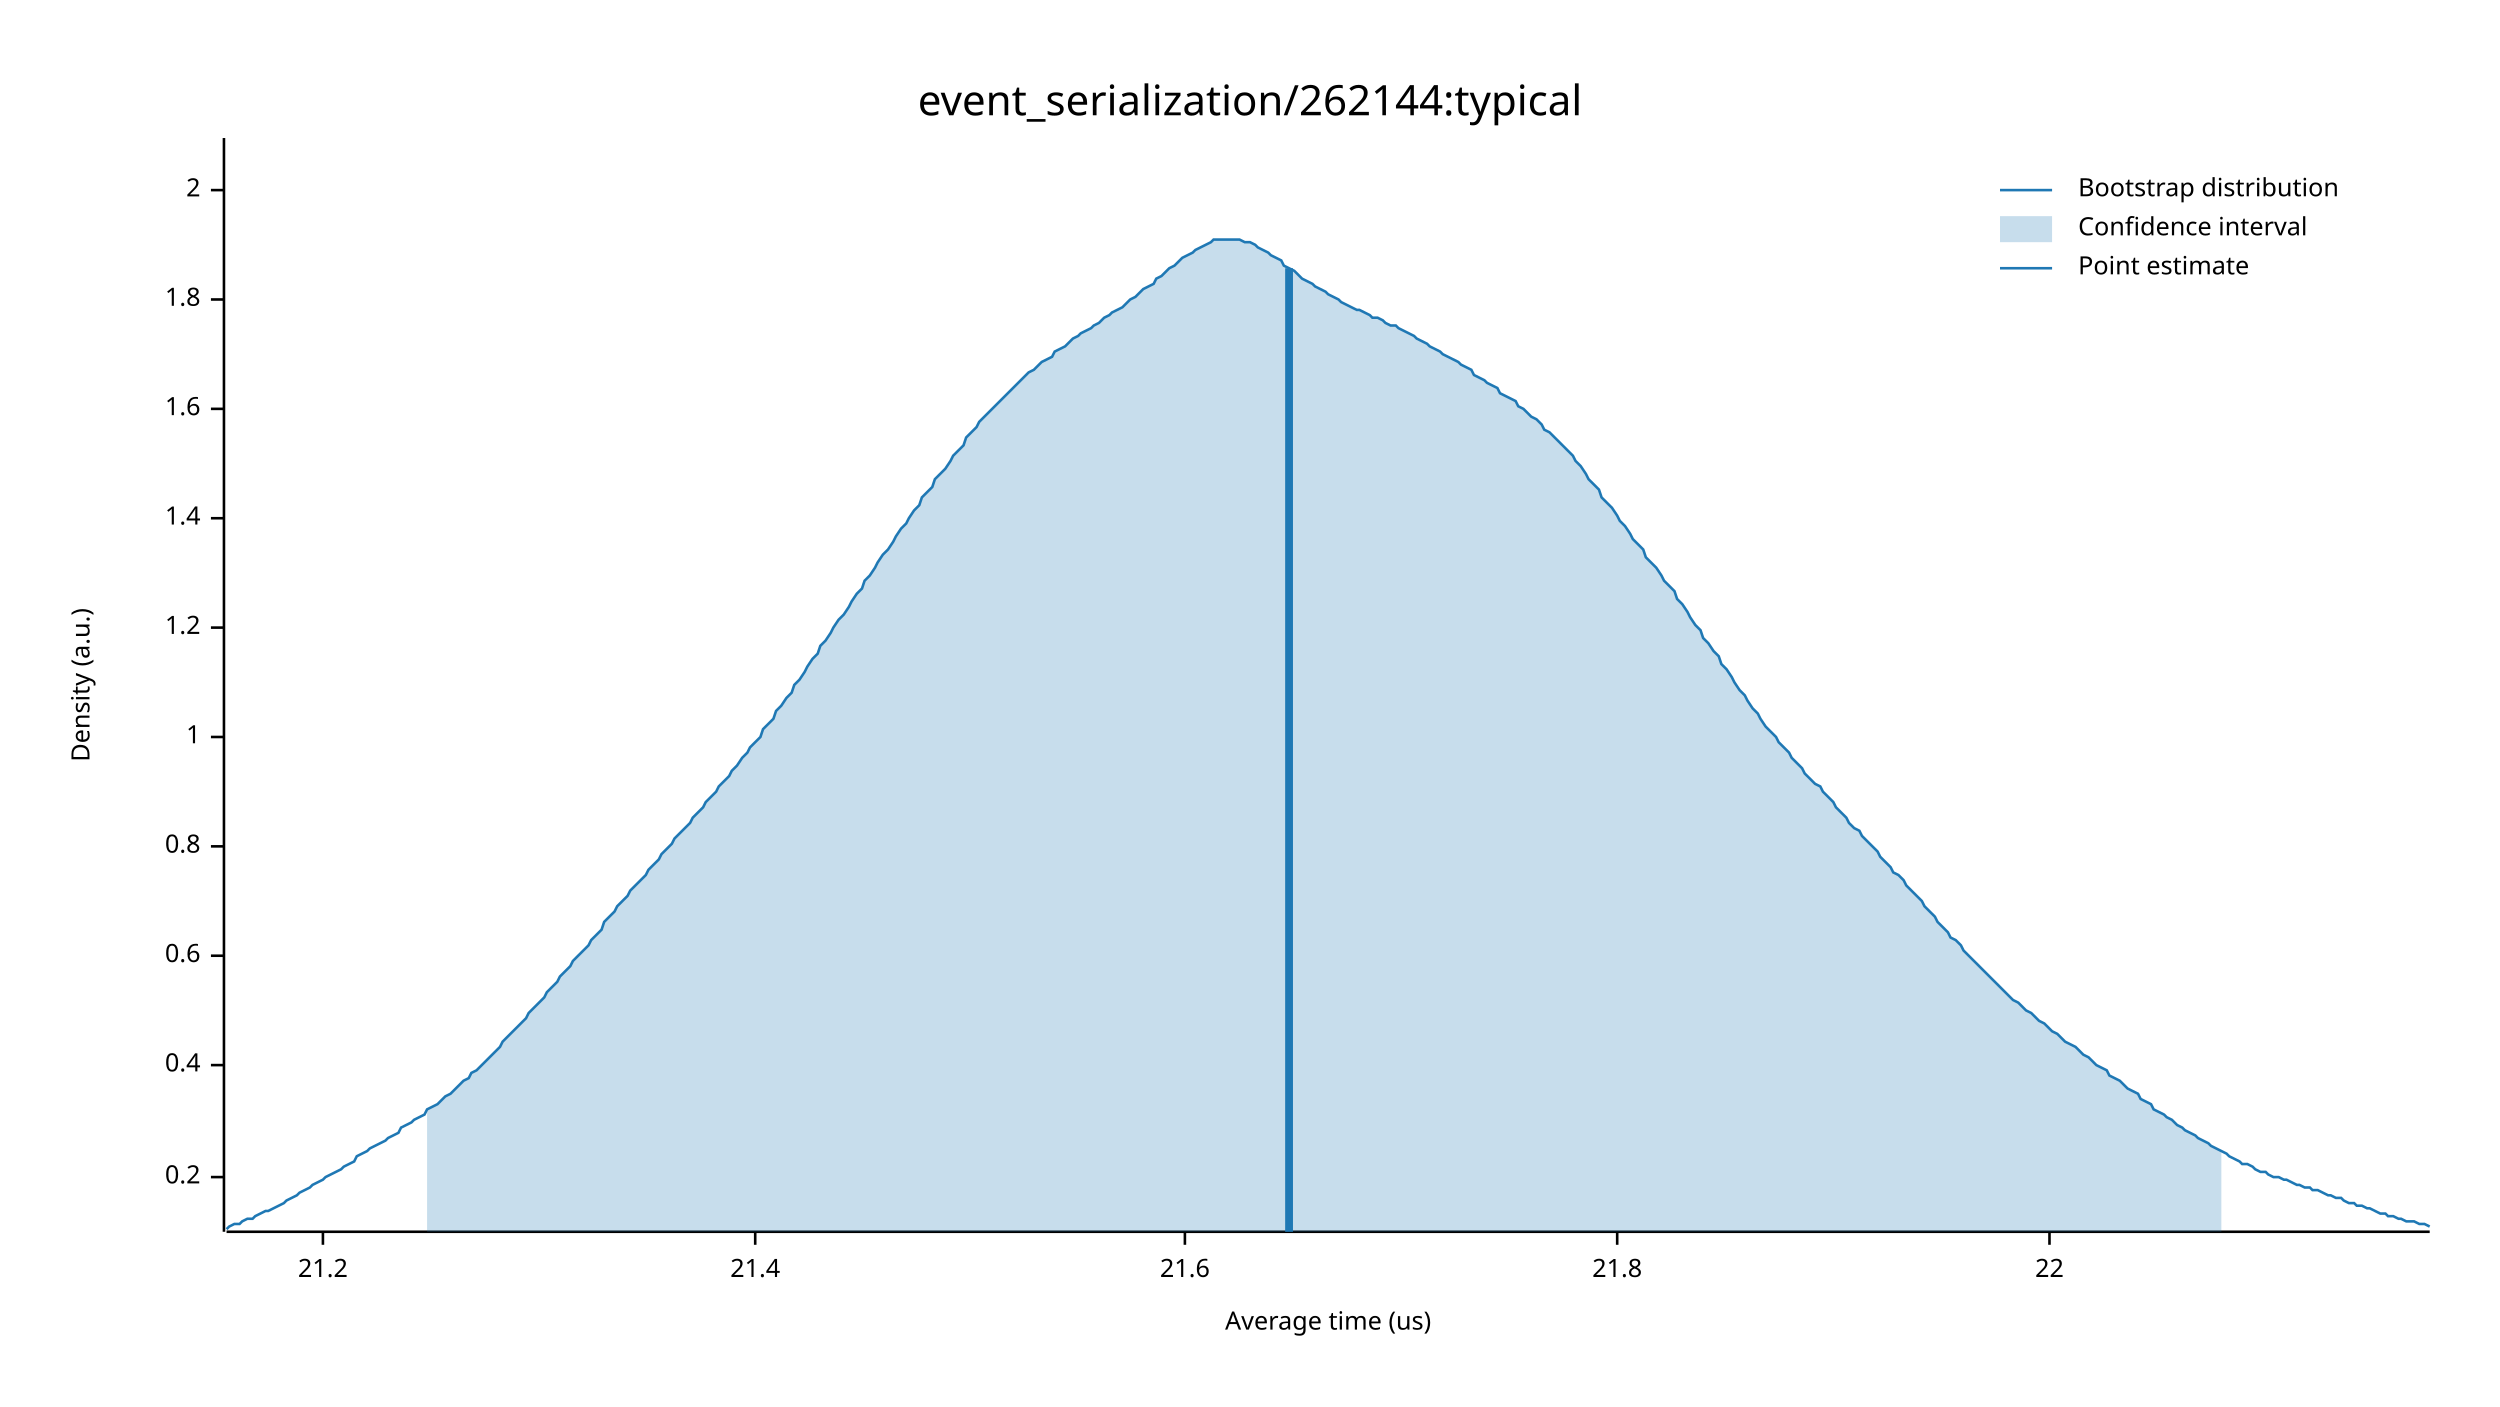
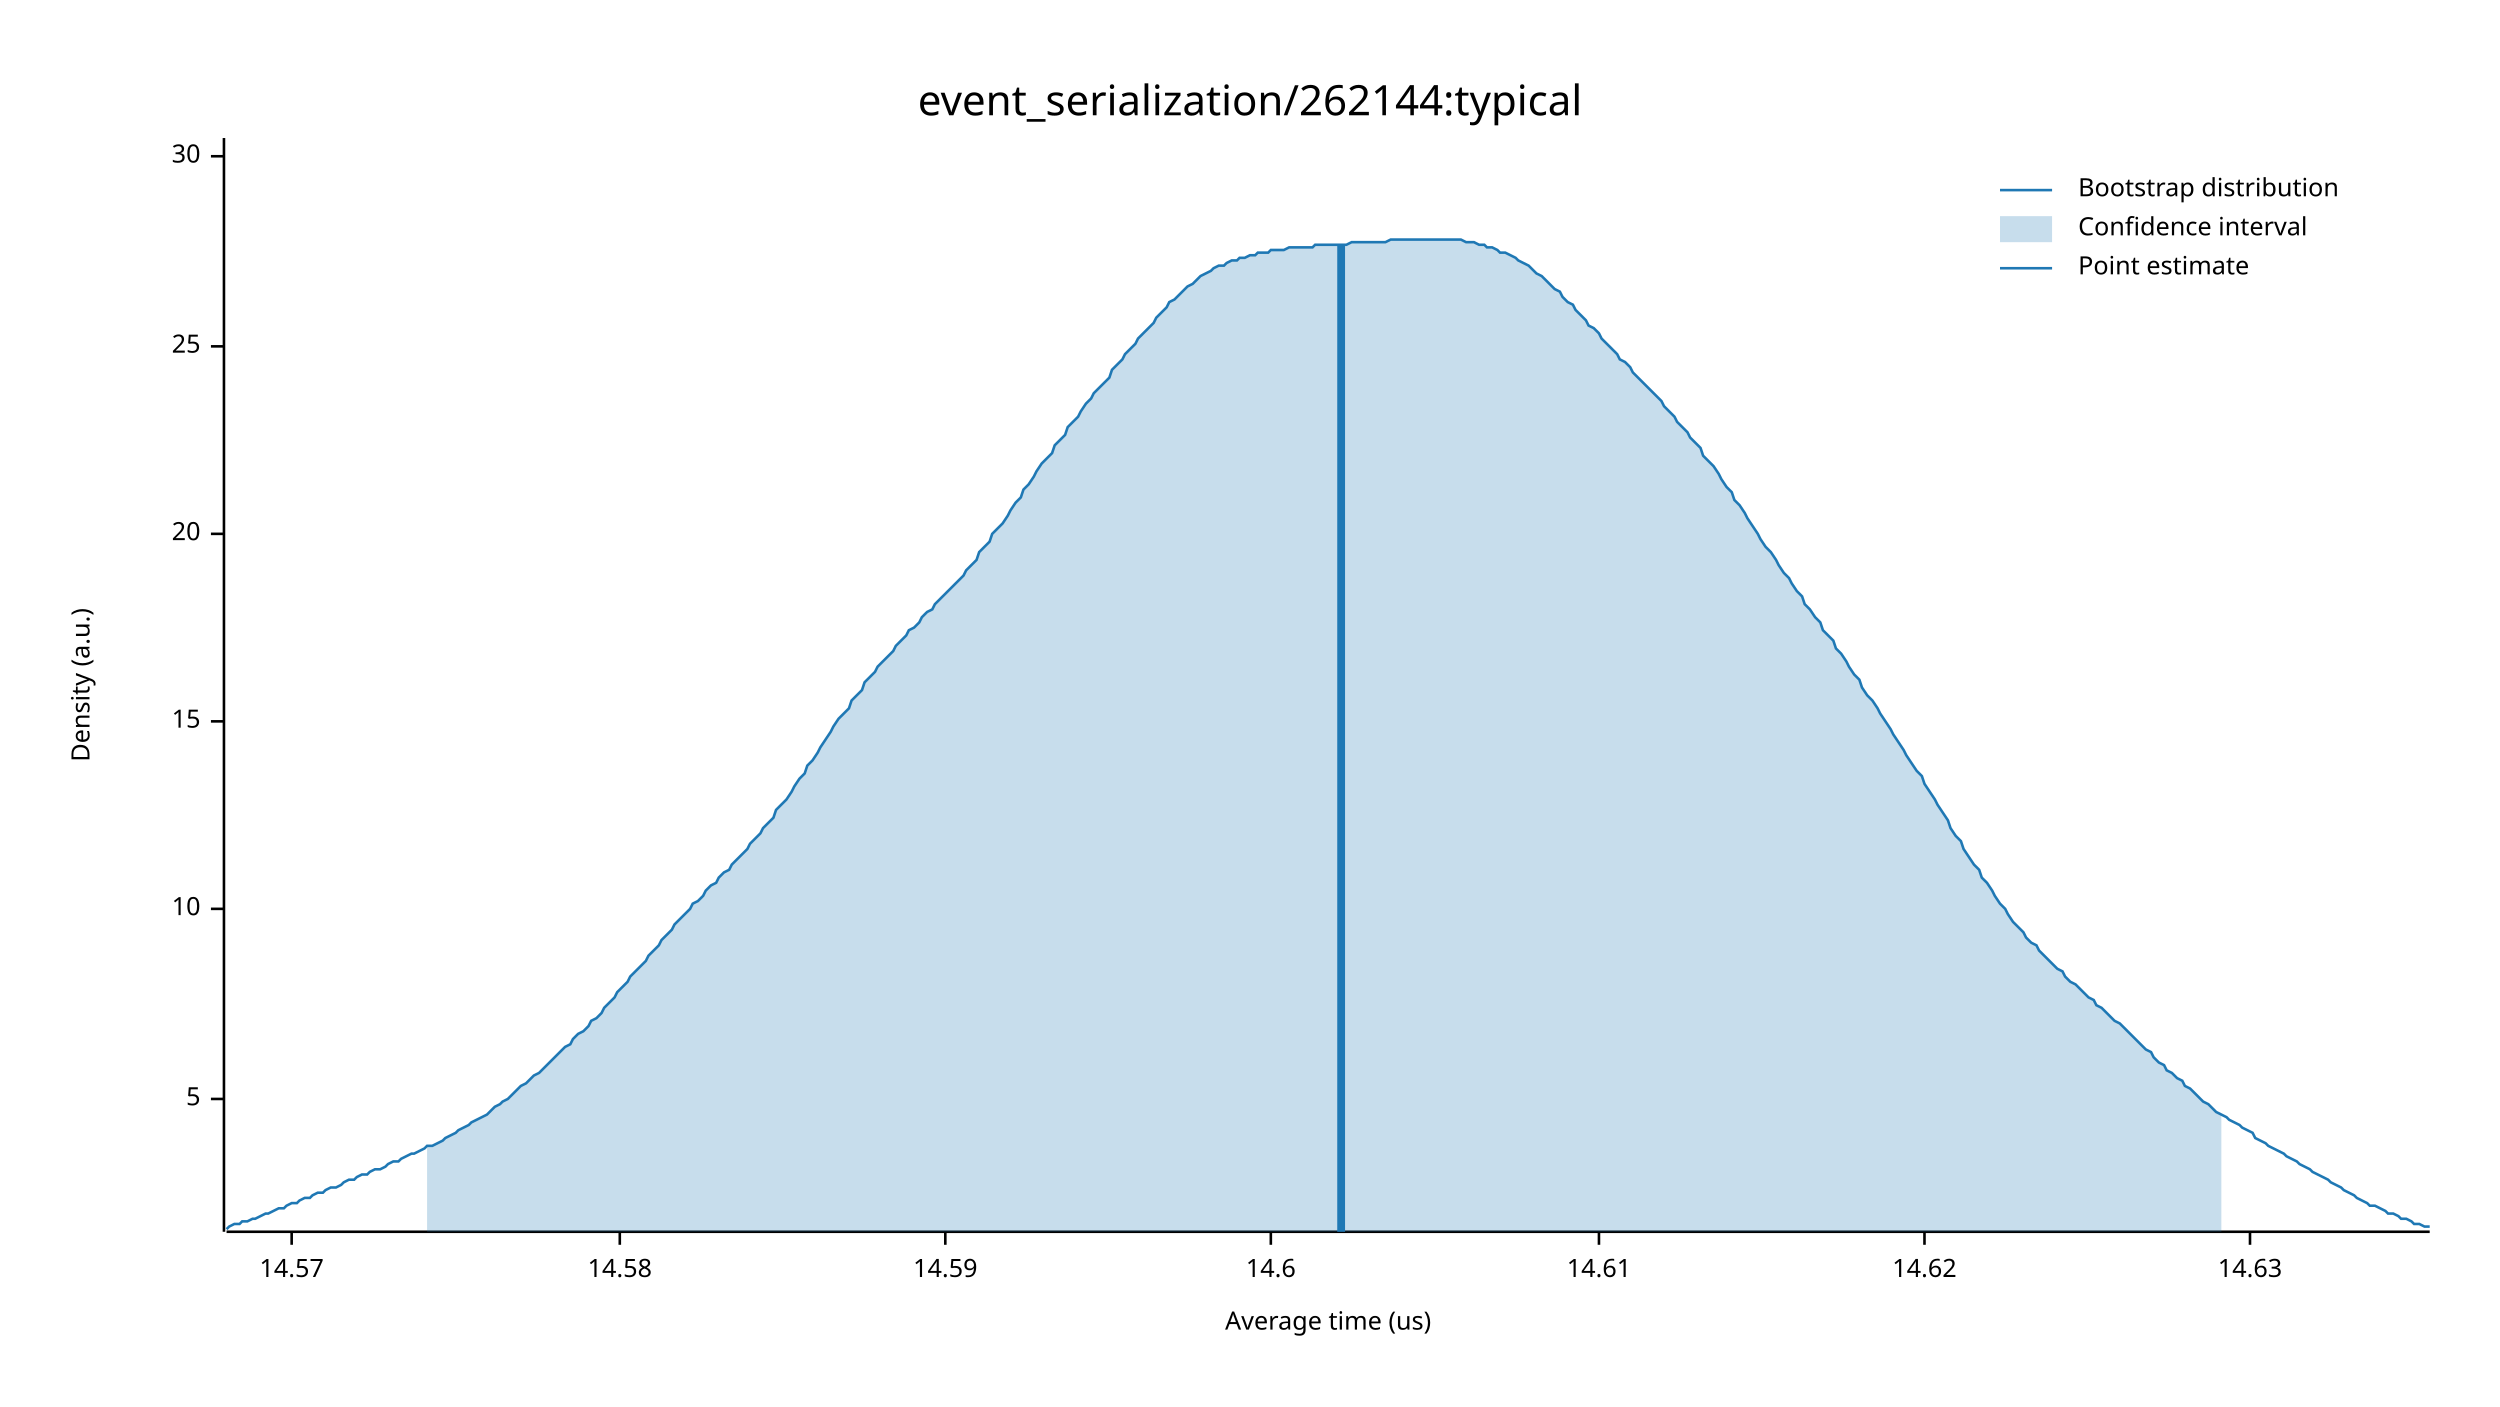
<svg xmlns="http://www.w3.org/2000/svg" width="960" height="540" viewBox="0 0 960 540">
  <text x="480" y="32" dy="0.76em" text-anchor="middle" font-family="sans-serif" font-size="16.129" opacity="1" fill="#000000">
event_serialization/262144:typical
</text>
  <text x="27" y="263" dy="0.76em" text-anchor="middle" font-family="sans-serif" font-size="9.677" opacity="1" fill="#000000" transform="rotate(270, 27, 263)">
Density (a.u.)
</text>
  <text x="510" y="513" dy="-0.5ex" text-anchor="middle" font-family="sans-serif" font-size="9.677" opacity="1" fill="#000000">
Average time (us)
</text>
  <polyline fill="none" opacity="1" stroke="#000000" stroke-width="1" points="86,53 86,473 " />
-   <text x="77" y="452" dy="0.5ex" text-anchor="end" font-family="sans-serif" font-size="9.677" opacity="1" fill="#000000">
- 0.2
+   <text x="77" y="422" dy="0.5ex" text-anchor="end" font-family="sans-serif" font-size="9.677" opacity="1" fill="#000000">
+ 5
</text>
-   <polyline fill="none" opacity="1" stroke="#000000" stroke-width="1" points="81,452 86,452 " />
-   <text x="77" y="409" dy="0.5ex" text-anchor="end" font-family="sans-serif" font-size="9.677" opacity="1" fill="#000000">
- 0.4
+   <polyline fill="none" opacity="1" stroke="#000000" stroke-width="1" points="81,422 86,422 " />
+   <text x="77" y="349" dy="0.5ex" text-anchor="end" font-family="sans-serif" font-size="9.677" opacity="1" fill="#000000">
+ 10
</text>
-   <polyline fill="none" opacity="1" stroke="#000000" stroke-width="1" points="81,409 86,409 " />
-   <text x="77" y="367" dy="0.5ex" text-anchor="end" font-family="sans-serif" font-size="9.677" opacity="1" fill="#000000">
- 0.6
+   <polyline fill="none" opacity="1" stroke="#000000" stroke-width="1" points="81,349 86,349 " />
+   <text x="77" y="277" dy="0.5ex" text-anchor="end" font-family="sans-serif" font-size="9.677" opacity="1" fill="#000000">
+ 15
</text>
-   <polyline fill="none" opacity="1" stroke="#000000" stroke-width="1" points="81,367 86,367 " />
-   <text x="77" y="325" dy="0.5ex" text-anchor="end" font-family="sans-serif" font-size="9.677" opacity="1" fill="#000000">
- 0.8
+   <polyline fill="none" opacity="1" stroke="#000000" stroke-width="1" points="81,277 86,277 " />
+   <text x="77" y="205" dy="0.5ex" text-anchor="end" font-family="sans-serif" font-size="9.677" opacity="1" fill="#000000">
+ 20
</text>
-   <polyline fill="none" opacity="1" stroke="#000000" stroke-width="1" points="81,325 86,325 " />
-   <text x="77" y="283" dy="0.5ex" text-anchor="end" font-family="sans-serif" font-size="9.677" opacity="1" fill="#000000">
- 1
+   <polyline fill="none" opacity="1" stroke="#000000" stroke-width="1" points="81,205 86,205 " />
+   <text x="77" y="133" dy="0.5ex" text-anchor="end" font-family="sans-serif" font-size="9.677" opacity="1" fill="#000000">
+ 25
</text>
-   <polyline fill="none" opacity="1" stroke="#000000" stroke-width="1" points="81,283 86,283 " />
-   <text x="77" y="241" dy="0.5ex" text-anchor="end" font-family="sans-serif" font-size="9.677" opacity="1" fill="#000000">
- 1.2
+   <polyline fill="none" opacity="1" stroke="#000000" stroke-width="1" points="81,133 86,133 " />
+   <text x="77" y="60" dy="0.5ex" text-anchor="end" font-family="sans-serif" font-size="9.677" opacity="1" fill="#000000">
+ 30
</text>
-   <polyline fill="none" opacity="1" stroke="#000000" stroke-width="1" points="81,241 86,241 " />
-   <text x="77" y="199" dy="0.5ex" text-anchor="end" font-family="sans-serif" font-size="9.677" opacity="1" fill="#000000">
- 1.4
+   <polyline fill="none" opacity="1" stroke="#000000" stroke-width="1" points="81,60 86,60 " />
+   <polyline fill="none" opacity="1" stroke="#000000" stroke-width="1" points="87,473 933,473 " />
+   <text x="112" y="483" dy="0.76em" text-anchor="middle" font-family="sans-serif" font-size="9.677" opacity="1" fill="#000000">
+ 14.57
</text>
-   <polyline fill="none" opacity="1" stroke="#000000" stroke-width="1" points="81,199 86,199 " />
-   <text x="77" y="157" dy="0.5ex" text-anchor="end" font-family="sans-serif" font-size="9.677" opacity="1" fill="#000000">
- 1.6
+   <polyline fill="none" opacity="1" stroke="#000000" stroke-width="1" points="112,473 112,478 " />
+   <text x="238" y="483" dy="0.76em" text-anchor="middle" font-family="sans-serif" font-size="9.677" opacity="1" fill="#000000">
+ 14.58
</text>
-   <polyline fill="none" opacity="1" stroke="#000000" stroke-width="1" points="81,157 86,157 " />
-   <text x="77" y="115" dy="0.5ex" text-anchor="end" font-family="sans-serif" font-size="9.677" opacity="1" fill="#000000">
- 1.8
+   <polyline fill="none" opacity="1" stroke="#000000" stroke-width="1" points="238,473 238,478 " />
+   <text x="363" y="483" dy="0.76em" text-anchor="middle" font-family="sans-serif" font-size="9.677" opacity="1" fill="#000000">
+ 14.59
</text>
-   <polyline fill="none" opacity="1" stroke="#000000" stroke-width="1" points="81,115 86,115 " />
-   <text x="77" y="73" dy="0.5ex" text-anchor="end" font-family="sans-serif" font-size="9.677" opacity="1" fill="#000000">
- 2
+   <polyline fill="none" opacity="1" stroke="#000000" stroke-width="1" points="363,473 363,478 " />
+   <text x="488" y="483" dy="0.76em" text-anchor="middle" font-family="sans-serif" font-size="9.677" opacity="1" fill="#000000">
+ 14.6
</text>
-   <polyline fill="none" opacity="1" stroke="#000000" stroke-width="1" points="81,73 86,73 " />
-   <polyline fill="none" opacity="1" stroke="#000000" stroke-width="1" points="87,473 933,473 " />
-   <text x="124" y="483" dy="0.76em" text-anchor="middle" font-family="sans-serif" font-size="9.677" opacity="1" fill="#000000">
- 21.2
+   <polyline fill="none" opacity="1" stroke="#000000" stroke-width="1" points="488,473 488,478 " />
+   <text x="614" y="483" dy="0.76em" text-anchor="middle" font-family="sans-serif" font-size="9.677" opacity="1" fill="#000000">
+ 14.61
</text>
-   <polyline fill="none" opacity="1" stroke="#000000" stroke-width="1" points="124,473 124,478 " />
-   <text x="290" y="483" dy="0.76em" text-anchor="middle" font-family="sans-serif" font-size="9.677" opacity="1" fill="#000000">
- 21.4
+   <polyline fill="none" opacity="1" stroke="#000000" stroke-width="1" points="614,473 614,478 " />
+   <text x="739" y="483" dy="0.76em" text-anchor="middle" font-family="sans-serif" font-size="9.677" opacity="1" fill="#000000">
+ 14.62
</text>
-   <polyline fill="none" opacity="1" stroke="#000000" stroke-width="1" points="290,473 290,478 " />
-   <text x="455" y="483" dy="0.76em" text-anchor="middle" font-family="sans-serif" font-size="9.677" opacity="1" fill="#000000">
- 21.6
+   <polyline fill="none" opacity="1" stroke="#000000" stroke-width="1" points="739,473 739,478 " />
+   <text x="864" y="483" dy="0.76em" text-anchor="middle" font-family="sans-serif" font-size="9.677" opacity="1" fill="#000000">
+ 14.63
</text>
-   <polyline fill="none" opacity="1" stroke="#000000" stroke-width="1" points="455,473 455,478 " />
-   <text x="621" y="483" dy="0.76em" text-anchor="middle" font-family="sans-serif" font-size="9.677" opacity="1" fill="#000000">
- 21.8
- </text>
-   <polyline fill="none" opacity="1" stroke="#000000" stroke-width="1" points="621,473 621,478 " />
-   <text x="787" y="483" dy="0.76em" text-anchor="middle" font-family="sans-serif" font-size="9.677" opacity="1" fill="#000000">
- 22
- </text>
-   <polyline fill="none" opacity="1" stroke="#000000" stroke-width="1" points="787,473 787,478 " />
-   <polyline fill="none" opacity="1" stroke="#1F78B4" stroke-width="1" points="87,472 88,471 90,470 92,470 93,469 95,468 97,468 98,467 100,466 102,465 103,465 105,464 107,463 109,462 110,461 112,460 114,459 115,458 117,457 119,456 120,455 122,454 124,453 125,452 127,451 129,450 131,449 132,448 134,447 136,446 137,444 139,443 141,442 142,441 144,440 146,439 148,438 149,437 151,436 153,435 154,433 156,432 158,431 159,430 161,429 163,428 164,426 166,425 168,424 170,422 171,421 173,420 175,418 176,417 178,415 180,414 181,412 183,411 185,409 187,407 188,406 190,404 192,402 193,400 195,398 197,396 198,395 200,393 202,391 203,389 205,387 207,385 209,383 210,381 212,379 214,377 215,375 217,373 219,371 220,369 222,367 224,365 226,363 227,361 229,359 231,357 232,354 234,352 236,350 237,348 239,346 241,344 242,342 244,340 246,338 248,336 249,334 251,332 253,330 254,328 256,326 258,324 259,322 261,320 263,318 265,316 266,314 268,312 270,310 271,308 273,306 275,304 276,302 278,300 280,298 281,296 283,294 285,291 287,289 288,287 290,285 292,283 293,280 295,278 297,276 298,273 300,271 302,268 304,266 305,263 307,261 309,258 310,256 312,253 314,251 315,248 317,246 319,243 320,241 322,238 324,236 326,233 327,231 329,228 331,226 332,223 334,221 336,218 337,216 339,213 341,211 343,208 344,206 346,203 348,201 349,199 351,196 353,194 354,191 356,189 358,187 359,184 361,182 363,180 365,177 366,175 368,173 370,171 371,168 373,166 375,164 376,162 378,160 380,158 381,157 383,155 385,153 387,151 388,150 390,148 392,146 393,145 395,143 397,142 398,141 400,139 402,138 404,137 405,135 407,134 409,133 410,132 412,130 414,129 415,128 417,127 419,126 420,125 422,124 424,122 426,121 427,120 429,119 431,118 432,117 434,115 436,114 437,113 439,111 441,110 443,109 444,107 446,106 448,104 449,103 451,102 453,100 454,99 456,98 458,97 459,96 461,95 463,94 465,93 466,92 468,92 470,92 471,92 473,92 475,92 476,92 478,93 480,93 482,94 483,95 485,96 487,97 488,98 490,99 492,100 493,102 495,103 497,104 498,105 500,107 502,108 504,109 505,110 507,111 509,112 510,113 512,114 514,115 515,116 517,117 519,118 521,119 522,119 524,120 526,121 527,122 529,122 531,123 532,124 534,125 536,125 537,126 539,127 541,128 543,129 544,130 546,131 548,132 549,133 551,134 553,135 554,136 556,137 558,138 560,139 561,140 563,141 565,142 566,144 568,145 570,146 571,147 573,148 575,149 576,151 578,152 580,153 582,154 583,156 585,157 587,159 588,160 590,161 592,163 593,165 595,166 597,168 599,170 600,171 602,173 604,175 605,177 607,179 609,182 610,184 612,186 614,188 615,191 617,193 619,195 621,198 622,200 624,202 626,205 627,207 629,209 631,211 632,214 634,216 636,218 638,221 639,223 641,225 643,227 644,230 646,232 648,235 649,237 651,240 653,242 654,245 656,247 658,250 660,252 661,255 663,257 665,260 666,262 668,265 670,267 671,269 673,272 675,274 676,276 678,279 680,281 682,283 683,285 685,287 687,289 688,291 690,293 692,295 693,297 695,299 697,301 699,302 700,304 702,306 704,308 705,310 707,312 709,314 710,316 712,318 714,319 715,321 717,323 719,325 721,327 722,329 724,331 726,333 727,335 729,336 731,338 732,340 734,342 736,344 738,346 739,348 741,350 743,352 744,354 746,356 748,358 749,360 751,361 753,363 754,365 756,367 758,369 760,371 761,372 763,374 765,376 766,377 768,379 770,381 771,382 773,384 775,385 777,387 778,388 780,389 782,391 783,392 785,393 787,395 788,396 790,397 792,399 793,400 795,401 797,402 799,404 800,405 802,406 804,408 805,409 807,410 809,411 810,413 812,414 814,415 816,417 817,418 819,419 821,420 822,422 824,423 826,424 827,426 829,427 831,428 832,429 834,430 836,432 838,433 839,434 841,435 843,436 844,437 846,438 848,439 849,440 851,441 853,442 855,443 856,444 858,445 860,446 861,447 863,447 865,448 866,449 868,450 870,450 871,451 873,452 875,452 877,453 878,453 880,454 882,455 883,455 885,456 887,456 888,457 890,457 892,458 894,459 895,459 897,460 899,460 900,461 902,462 904,462 905,463 907,463 909,464 910,464 912,465 914,466 916,466 917,467 919,467 921,468 922,468 924,469 926,469 927,469 929,470 931,470 933,471 " />
-   <polygon opacity="0.25" fill="#1F78B4" points="164,426 166,425 168,424 170,422 171,421 173,420 175,418 176,417 178,415 180,414 181,412 183,411 185,409 187,407 188,406 190,404 192,402 193,400 195,398 197,396 198,395 200,393 202,391 203,389 205,387 207,385 209,383 210,381 212,379 214,377 215,375 217,373 219,371 220,369 222,367 224,365 226,363 227,361 229,359 231,357 232,354 234,352 236,350 237,348 239,346 241,344 242,342 244,340 246,338 248,336 249,334 251,332 253,330 254,328 256,326 258,324 259,322 261,320 263,318 265,316 266,314 268,312 270,310 271,308 273,306 275,304 276,302 278,300 280,298 281,296 283,294 285,291 287,289 288,287 290,285 292,283 293,280 295,278 297,276 298,273 300,271 302,268 304,266 305,263 307,261 309,258 310,256 312,253 314,251 315,248 317,246 319,243 320,241 322,238 324,236 326,233 327,231 329,228 331,226 332,223 334,221 336,218 337,216 339,213 341,211 343,208 344,206 346,203 348,201 349,199 351,196 353,194 354,191 356,189 358,187 359,184 361,182 363,180 365,177 366,175 368,173 370,171 371,168 373,166 375,164 376,162 378,160 380,158 381,157 383,155 385,153 387,151 388,150 390,148 392,146 393,145 395,143 397,142 398,141 400,139 402,138 404,137 405,135 407,134 409,133 410,132 412,130 414,129 415,128 417,127 419,126 420,125 422,124 424,122 426,121 427,120 429,119 431,118 432,117 434,115 436,114 437,113 439,111 441,110 443,109 444,107 446,106 448,104 449,103 451,102 453,100 454,99 456,98 458,97 459,96 461,95 463,94 465,93 466,92 468,92 470,92 471,92 473,92 475,92 476,92 478,93 480,93 482,94 483,95 485,96 487,97 488,98 490,99 492,100 493,102 495,103 497,104 498,105 500,107 502,108 504,109 505,110 507,111 509,112 510,113 512,114 514,115 515,116 517,117 519,118 521,119 522,119 524,120 526,121 527,122 529,122 531,123 532,124 534,125 536,125 537,126 539,127 541,128 543,129 544,130 546,131 548,132 549,133 551,134 553,135 554,136 556,137 558,138 560,139 561,140 563,141 565,142 566,144 568,145 570,146 571,147 573,148 575,149 576,151 578,152 580,153 582,154 583,156 585,157 587,159 588,160 590,161 592,163 593,165 595,166 597,168 599,170 600,171 602,173 604,175 605,177 607,179 609,182 610,184 612,186 614,188 615,191 617,193 619,195 621,198 622,200 624,202 626,205 627,207 629,209 631,211 632,214 634,216 636,218 638,221 639,223 641,225 643,227 644,230 646,232 648,235 649,237 651,240 653,242 654,245 656,247 658,250 660,252 661,255 663,257 665,260 666,262 668,265 670,267 671,269 673,272 675,274 676,276 678,279 680,281 682,283 683,285 685,287 687,289 688,291 690,293 692,295 693,297 695,299 697,301 699,302 700,304 702,306 704,308 705,310 707,312 709,314 710,316 712,318 714,319 715,321 717,323 719,325 721,327 722,329 724,331 726,333 727,335 729,336 731,338 732,340 734,342 736,344 738,346 739,348 741,350 743,352 744,354 746,356 748,358 749,360 751,361 753,363 754,365 756,367 758,369 760,371 761,372 763,374 765,376 766,377 768,379 770,381 771,382 773,384 775,385 777,387 778,388 780,389 782,391 783,392 785,393 787,395 788,396 790,397 792,399 793,400 795,401 797,402 799,404 800,405 802,406 804,408 805,409 807,410 809,411 810,413 812,414 814,415 816,417 817,418 819,419 821,420 822,422 824,423 826,424 827,426 829,427 831,428 832,429 834,430 836,432 838,433 839,434 841,435 843,436 844,437 846,438 848,439 849,440 851,441 853,442 853,473 164,473 " />
-   <polyline fill="none" opacity="1" stroke="#1F78B4" stroke-width="3" points="495,473 495,103 " />
+   <polyline fill="none" opacity="1" stroke="#000000" stroke-width="1" points="864,473 864,478 " />
+   <polyline fill="none" opacity="1" stroke="#1F78B4" stroke-width="1" points="87,472 88,471 90,470 92,470 93,469 95,469 97,468 98,468 100,467 102,466 103,466 105,465 107,464 109,464 110,463 112,462 114,462 115,461 117,460 119,460 120,459 122,458 124,458 125,457 127,456 129,456 131,455 132,454 134,453 136,453 137,452 139,451 141,451 142,450 144,449 146,449 148,448 149,447 151,446 153,446 154,445 156,444 158,443 159,443 161,442 163,441 164,440 166,440 168,439 170,438 171,437 173,436 175,435 176,434 178,433 180,432 181,431 183,430 185,429 187,428 188,427 190,425 192,424 193,423 195,422 197,420 198,419 200,417 202,416 203,415 205,413 207,412 209,410 210,409 212,407 214,405 215,404 217,402 219,401 220,399 222,397 224,396 226,394 227,392 229,391 231,389 232,387 234,385 236,383 237,381 239,379 241,377 242,375 244,373 246,371 248,369 249,367 251,365 253,363 254,361 256,359 258,357 259,355 261,353 263,351 265,349 266,347 268,346 270,344 271,342 273,340 275,339 276,337 278,335 280,334 281,332 283,330 285,328 287,326 288,324 290,322 292,320 293,318 295,316 297,314 298,311 300,309 302,307 304,304 305,302 307,299 309,297 310,294 312,292 314,289 315,287 317,284 319,281 320,279 322,276 324,274 326,272 327,269 329,267 331,265 332,262 334,260 336,258 337,256 339,254 341,252 343,250 344,248 346,246 348,244 349,242 351,241 353,239 354,237 356,235 358,234 359,232 361,230 363,228 365,226 366,225 368,223 370,221 371,219 373,217 375,215 376,212 378,210 380,208 381,205 383,203 385,201 387,198 388,196 390,193 392,191 393,188 395,186 397,183 398,181 400,178 402,176 404,174 405,171 407,169 409,167 410,164 412,162 414,160 415,158 417,155 419,153 420,151 422,149 424,147 426,145 427,142 429,140 431,138 432,136 434,134 436,132 437,130 439,128 441,126 443,124 444,122 446,120 448,118 449,116 451,115 453,113 454,112 456,110 458,109 459,108 461,106 463,105 465,104 466,103 468,102 470,102 471,101 473,100 475,100 476,99 478,99 480,98 482,98 483,97 485,97 487,97 488,96 490,96 492,96 493,96 495,95 497,95 498,95 500,95 502,95 504,95 505,94 507,94 509,94 510,94 512,94 514,94 515,94 517,94 519,93 521,93 522,93 524,93 526,93 527,93 529,93 531,93 532,93 534,92 536,92 537,92 539,92 541,92 543,92 544,92 546,92 548,92 549,92 551,92 553,92 554,92 556,92 558,92 560,92 561,92 563,93 565,93 566,93 568,94 570,94 571,95 573,95 575,96 576,97 578,97 580,98 582,99 583,100 585,101 587,102 588,103 590,105 592,106 593,107 595,109 597,111 599,112 600,114 602,116 604,117 605,119 607,121 609,123 610,125 612,126 614,128 615,130 617,132 619,134 621,136 622,138 624,139 626,141 627,143 629,145 631,147 632,148 634,150 636,152 638,154 639,156 641,158 643,160 644,162 646,164 648,166 649,168 651,170 653,172 654,175 656,177 658,179 660,182 661,184 663,187 665,189 666,192 668,194 670,197 671,199 673,202 675,205 676,207 678,210 680,212 682,215 683,217 685,220 687,222 688,224 690,227 692,229 693,232 695,234 697,237 699,239 700,242 702,244 704,246 705,249 707,251 709,254 710,256 712,259 714,261 715,264 717,267 719,269 721,272 722,274 724,277 726,280 727,282 729,285 731,288 732,290 734,293 736,296 738,298 739,301 741,304 743,307 744,309 746,312 748,315 749,318 751,321 753,323 754,326 756,329 758,332 760,334 761,337 763,339 765,342 766,344 768,347 770,349 771,351 773,354 775,356 777,358 778,360 780,362 782,363 783,365 785,367 787,369 788,370 790,372 792,373 793,375 795,377 797,378 799,380 800,381 802,383 804,384 805,386 807,387 809,389 810,390 812,392 814,393 816,395 817,396 819,398 821,400 822,401 824,403 826,404 827,406 829,408 831,409 832,411 834,412 836,414 838,415 839,417 841,418 843,420 844,421 846,423 848,424 849,425 851,427 853,428 855,429 856,430 858,431 860,432 861,433 863,434 865,435 866,437 868,438 870,439 871,440 873,441 875,442 877,443 878,444 880,445 882,446 883,447 885,448 887,449 888,450 890,451 892,452 894,453 895,454 897,455 899,456 900,457 902,458 904,459 905,460 907,461 909,462 910,463 912,463 914,464 916,465 917,466 919,466 921,467 922,468 924,468 926,469 927,470 929,470 931,471 933,471 " />
+   <polygon opacity="0.25" fill="#1F78B4" points="164,440 166,440 168,439 170,438 171,437 173,436 175,435 176,434 178,433 180,432 181,431 183,430 185,429 187,428 188,427 190,425 192,424 193,423 195,422 197,420 198,419 200,417 202,416 203,415 205,413 207,412 209,410 210,409 212,407 214,405 215,404 217,402 219,401 220,399 222,397 224,396 226,394 227,392 229,391 231,389 232,387 234,385 236,383 237,381 239,379 241,377 242,375 244,373 246,371 248,369 249,367 251,365 253,363 254,361 256,359 258,357 259,355 261,353 263,351 265,349 266,347 268,346 270,344 271,342 273,340 275,339 276,337 278,335 280,334 281,332 283,330 285,328 287,326 288,324 290,322 292,320 293,318 295,316 297,314 298,311 300,309 302,307 304,304 305,302 307,299 309,297 310,294 312,292 314,289 315,287 317,284 319,281 320,279 322,276 324,274 326,272 327,269 329,267 331,265 332,262 334,260 336,258 337,256 339,254 341,252 343,250 344,248 346,246 348,244 349,242 351,241 353,239 354,237 356,235 358,234 359,232 361,230 363,228 365,226 366,225 368,223 370,221 371,219 373,217 375,215 376,212 378,210 380,208 381,205 383,203 385,201 387,198 388,196 390,193 392,191 393,188 395,186 397,183 398,181 400,178 402,176 404,174 405,171 407,169 409,167 410,164 412,162 414,160 415,158 417,155 419,153 420,151 422,149 424,147 426,145 427,142 429,140 431,138 432,136 434,134 436,132 437,130 439,128 441,126 443,124 444,122 446,120 448,118 449,116 451,115 453,113 454,112 456,110 458,109 459,108 461,106 463,105 465,104 466,103 468,102 470,102 471,101 473,100 475,100 476,99 478,99 480,98 482,98 483,97 485,97 487,97 488,96 490,96 492,96 493,96 495,95 497,95 498,95 500,95 502,95 504,95 505,94 507,94 509,94 510,94 512,94 514,94 515,94 517,94 519,93 521,93 522,93 524,93 526,93 527,93 529,93 531,93 532,93 534,92 536,92 537,92 539,92 541,92 543,92 544,92 546,92 548,92 549,92 551,92 553,92 554,92 556,92 558,92 560,92 561,92 563,93 565,93 566,93 568,94 570,94 571,95 573,95 575,96 576,97 578,97 580,98 582,99 583,100 585,101 587,102 588,103 590,105 592,106 593,107 595,109 597,111 599,112 600,114 602,116 604,117 605,119 607,121 609,123 610,125 612,126 614,128 615,130 617,132 619,134 621,136 622,138 624,139 626,141 627,143 629,145 631,147 632,148 634,150 636,152 638,154 639,156 641,158 643,160 644,162 646,164 648,166 649,168 651,170 653,172 654,175 656,177 658,179 660,182 661,184 663,187 665,189 666,192 668,194 670,197 671,199 673,202 675,205 676,207 678,210 680,212 682,215 683,217 685,220 687,222 688,224 690,227 692,229 693,232 695,234 697,237 699,239 700,242 702,244 704,246 705,249 707,251 709,254 710,256 712,259 714,261 715,264 717,267 719,269 721,272 722,274 724,277 726,280 727,282 729,285 731,288 732,290 734,293 736,296 738,298 739,301 741,304 743,307 744,309 746,312 748,315 749,318 751,321 753,323 754,326 756,329 758,332 760,334 761,337 763,339 765,342 766,344 768,347 770,349 771,351 773,354 775,356 777,358 778,360 780,362 782,363 783,365 785,367 787,369 788,370 790,372 792,373 793,375 795,377 797,378 799,380 800,381 802,383 804,384 805,386 807,387 809,389 810,390 812,392 814,393 816,395 817,396 819,398 821,400 822,401 824,403 826,404 827,406 829,408 831,409 832,411 834,412 836,414 838,415 839,417 841,418 843,420 844,421 846,423 848,424 849,425 851,427 853,428 853,473 164,473 " />
+   <polyline fill="none" opacity="1" stroke="#1F78B4" stroke-width="3" points="515,473 515,94 " />
  <text x="798" y="68" dy="0.76em" text-anchor="start" font-family="sans-serif" font-size="9.677" opacity="1" fill="#000000">
Bootstrap distribution
</text>
  <text x="798" y="83" dy="0.76em" text-anchor="start" font-family="sans-serif" font-size="9.677" opacity="1" fill="#000000">
Confidence interval
</text>
  <text x="798" y="98" dy="0.76em" text-anchor="start" font-family="sans-serif" font-size="9.677" opacity="1" fill="#000000">
Point estimate
</text>
  <polyline fill="none" opacity="1" stroke="#1F78B4" stroke-width="1" points="768,73 788,73 " />
  <rect x="768" y="83" width="20" height="10" opacity="0.25" fill="#1F78B4" stroke="none" />
  <polyline fill="none" opacity="1" stroke="#1F78B4" stroke-width="1" points="768,103 788,103 " />
</svg>
